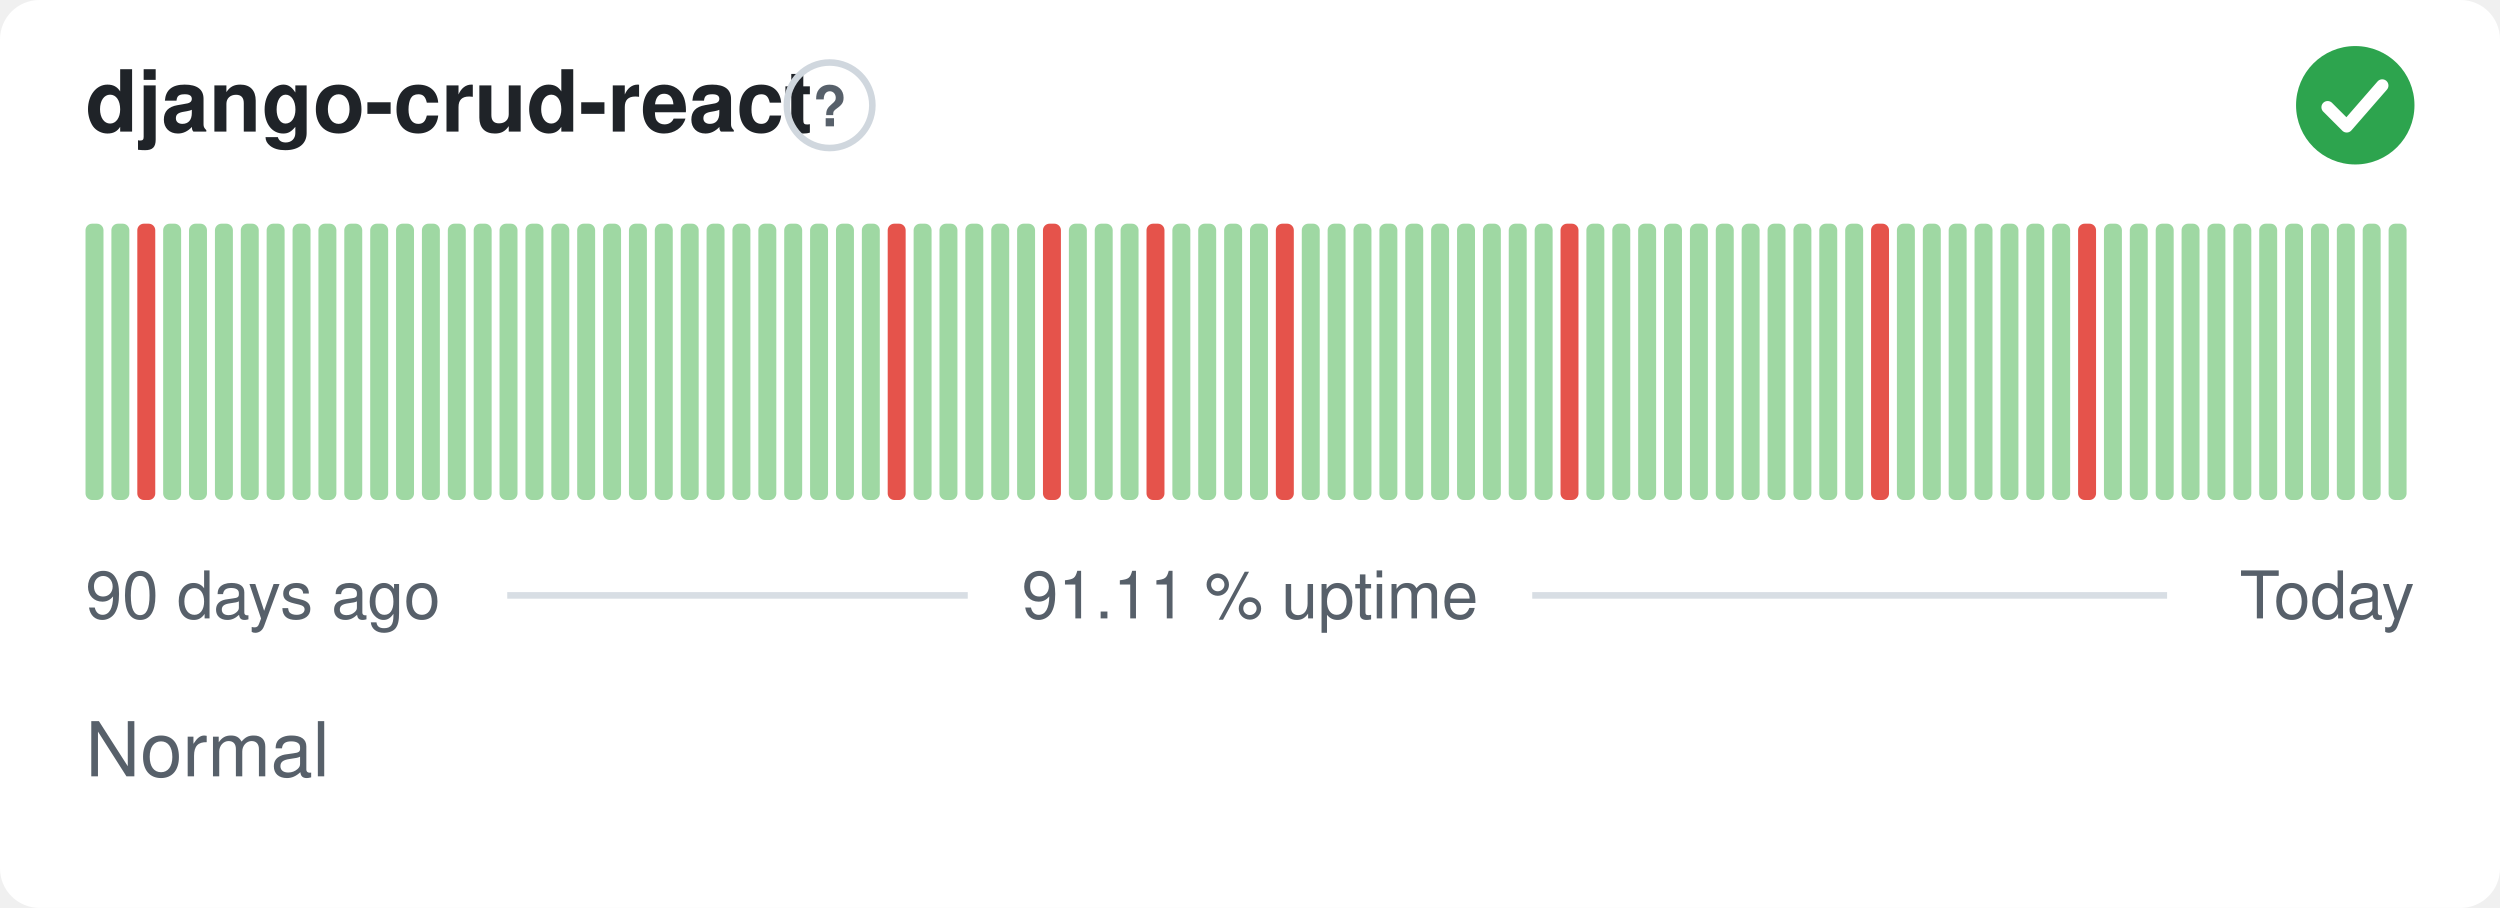
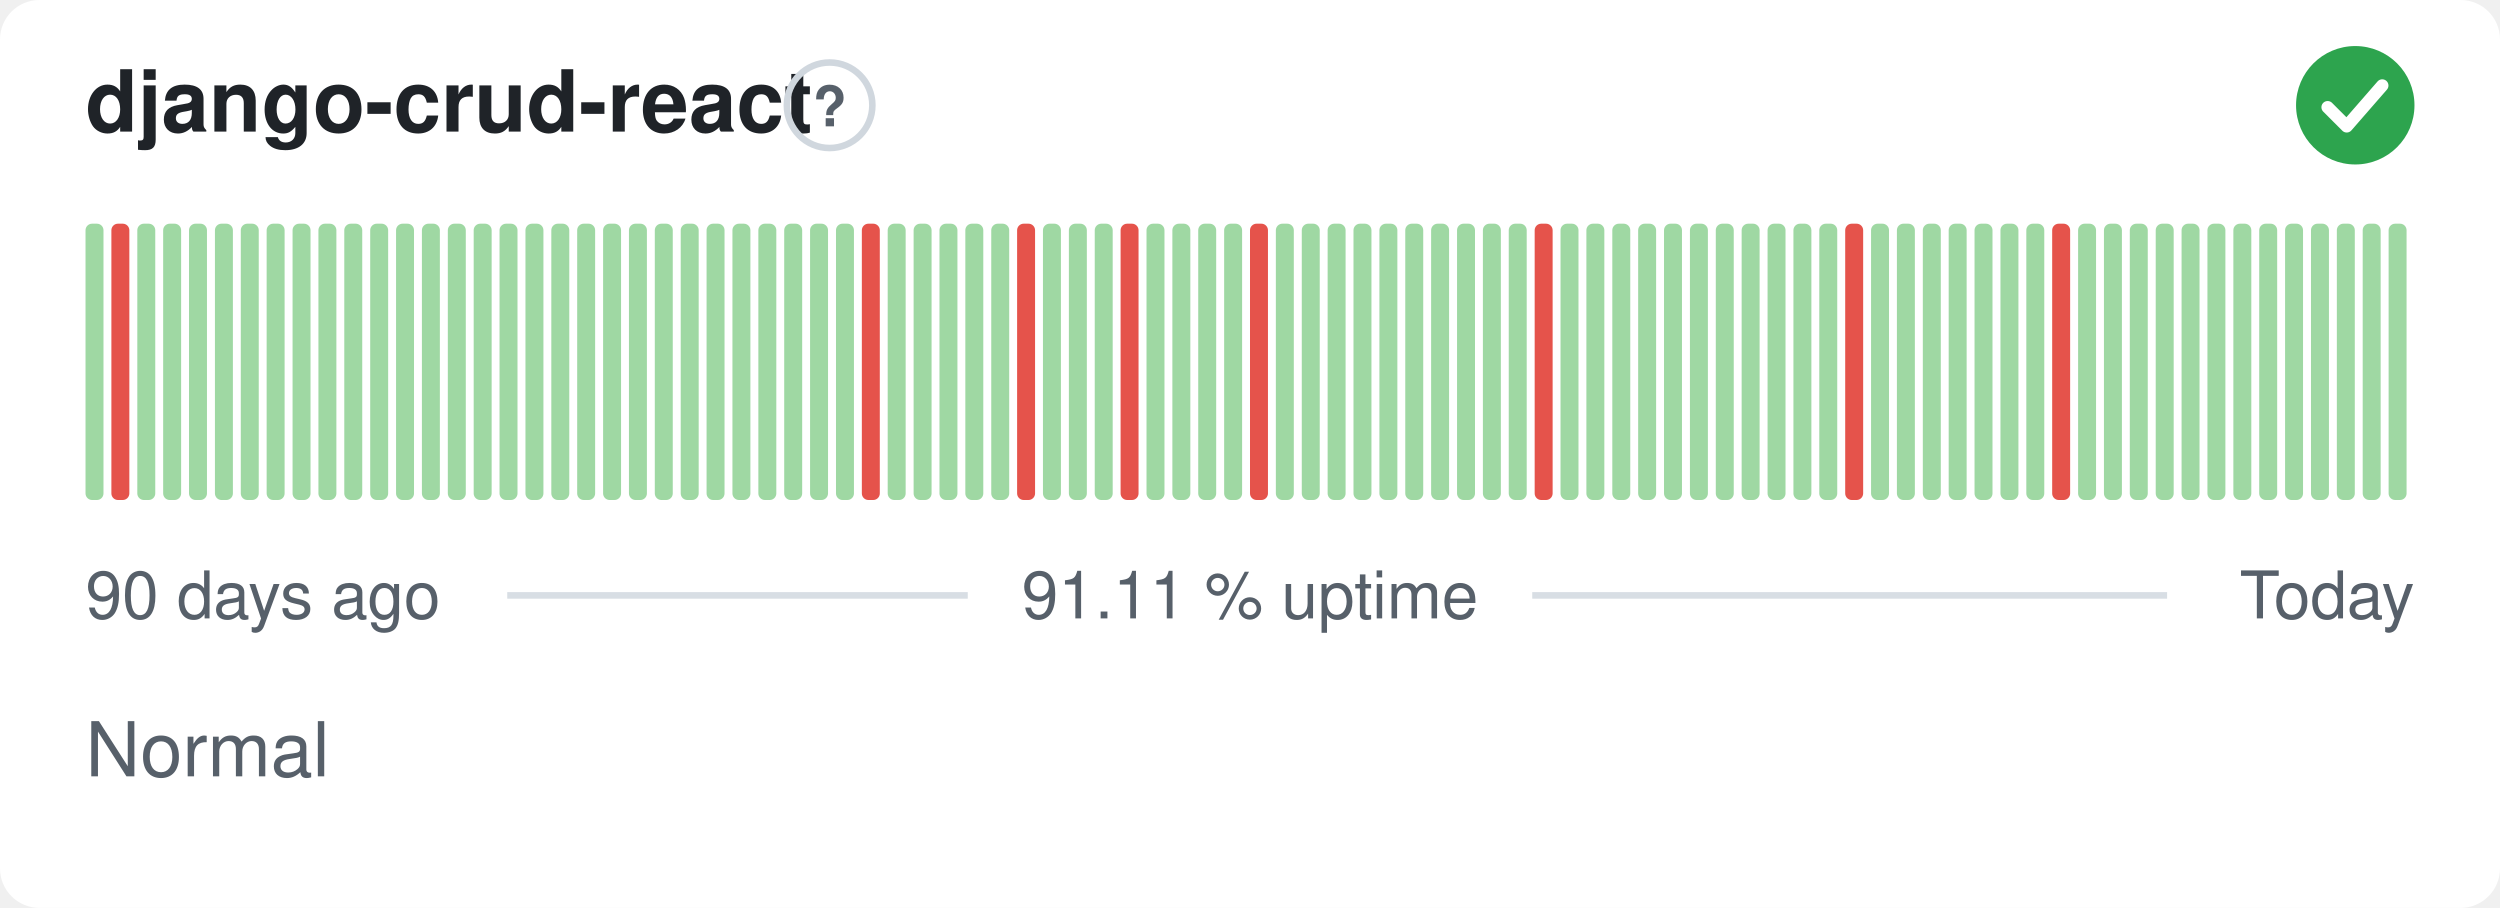
<svg xmlns="http://www.w3.org/2000/svg" width="380" height="138" viewBox="0 0 380 138" role="img" aria-label="django-crud-react: Normal, 91.11 % uptime over the last 90 days" font-family="-apple-system,BlinkMacSystemFont,'Segoe UI',Helvetica,Arial,sans-serif">
  <style>
    @media (prefers-color-scheme: dark) {
      .bg { fill: #0d1117 }
      .title { fill: #e6edf3 }
      .muted { fill: #8b949e }
      .hint { stroke: #30363d }
      .rule { stroke: #30363d }
      .nodata { fill: #21262d }
    }
  </style>
  <rect class="bg" width="380" height="138" rx="6" fill="#ffffff" />
  <text class="title" x="13" y="20" font-size="13" font-weight="600" fill="#1f2328">django-crud-react</text>
  <circle class="hint" cx="126.1" cy="16" r="6.5" fill="none" stroke="#d0d7de" stroke-width="1" />
  <text class="muted" x="126.1" y="19.2" text-anchor="middle" font-size="8.5" font-weight="700" fill="#57606a">?</text>
  <circle cx="358" cy="16" r="9" fill="#2da44e" />
  <path d="M353.80 16.30l2.90 2.90 5.40 -6.20" fill="none" stroke="#fff" stroke-width="1.89" stroke-linecap="round" stroke-linejoin="round" />
  <rect x="13.00" y="34.00" width="2.73" height="42.00" rx="1" fill="#9fd8a3" />
-   <rect x="16.93" y="34.00" width="2.73" height="42.00" rx="1" fill="#9fd8a3" />
-   <rect x="20.87" y="34.00" width="2.73" height="42.00" rx="1" fill="#e5534b" />
+   <rect x="16.93" y="34.00" width="2.73" height="42.00" rx="1" fill="#e5534b" />
+   <rect x="20.87" y="34.00" width="2.73" height="42.00" rx="1" fill="#9fd8a3" />
  <rect x="24.80" y="34.00" width="2.73" height="42.00" rx="1" fill="#9fd8a3" />
  <rect x="28.73" y="34.00" width="2.73" height="42.00" rx="1" fill="#9fd8a3" />
  <rect x="32.67" y="34.00" width="2.73" height="42.00" rx="1" fill="#9fd8a3" />
  <rect x="36.60" y="34.00" width="2.73" height="42.00" rx="1" fill="#9fd8a3" />
  <rect x="40.53" y="34.00" width="2.73" height="42.00" rx="1" fill="#9fd8a3" />
  <rect x="44.47" y="34.00" width="2.73" height="42.00" rx="1" fill="#9fd8a3" />
  <rect x="48.40" y="34.00" width="2.73" height="42.00" rx="1" fill="#9fd8a3" />
  <rect x="52.33" y="34.00" width="2.73" height="42.00" rx="1" fill="#9fd8a3" />
  <rect x="56.27" y="34.00" width="2.73" height="42.00" rx="1" fill="#9fd8a3" />
  <rect x="60.20" y="34.00" width="2.73" height="42.00" rx="1" fill="#9fd8a3" />
  <rect x="64.13" y="34.00" width="2.73" height="42.00" rx="1" fill="#9fd8a3" />
  <rect x="68.07" y="34.00" width="2.73" height="42.00" rx="1" fill="#9fd8a3" />
  <rect x="72.00" y="34.00" width="2.73" height="42.00" rx="1" fill="#9fd8a3" />
  <rect x="75.93" y="34.00" width="2.73" height="42.00" rx="1" fill="#9fd8a3" />
  <rect x="79.87" y="34.00" width="2.73" height="42.00" rx="1" fill="#9fd8a3" />
  <rect x="83.80" y="34.00" width="2.73" height="42.00" rx="1" fill="#9fd8a3" />
  <rect x="87.73" y="34.00" width="2.73" height="42.00" rx="1" fill="#9fd8a3" />
  <rect x="91.67" y="34.00" width="2.73" height="42.00" rx="1" fill="#9fd8a3" />
  <rect x="95.60" y="34.00" width="2.73" height="42.00" rx="1" fill="#9fd8a3" />
  <rect x="99.53" y="34.00" width="2.73" height="42.00" rx="1" fill="#9fd8a3" />
  <rect x="103.47" y="34.00" width="2.73" height="42.00" rx="1" fill="#9fd8a3" />
  <rect x="107.40" y="34.00" width="2.73" height="42.00" rx="1" fill="#9fd8a3" />
  <rect x="111.33" y="34.00" width="2.73" height="42.00" rx="1" fill="#9fd8a3" />
  <rect x="115.27" y="34.00" width="2.73" height="42.00" rx="1" fill="#9fd8a3" />
  <rect x="119.20" y="34.00" width="2.73" height="42.00" rx="1" fill="#9fd8a3" />
  <rect x="123.13" y="34.00" width="2.73" height="42.00" rx="1" fill="#9fd8a3" />
  <rect x="127.07" y="34.00" width="2.73" height="42.00" rx="1" fill="#9fd8a3" />
-   <rect x="131.00" y="34.00" width="2.73" height="42.00" rx="1" fill="#9fd8a3" />
-   <rect x="134.93" y="34.00" width="2.73" height="42.00" rx="1" fill="#e5534b" />
+   <rect x="131.00" y="34.00" width="2.73" height="42.00" rx="1" fill="#e5534b" />
+   <rect x="134.93" y="34.00" width="2.73" height="42.00" rx="1" fill="#9fd8a3" />
  <rect x="138.87" y="34.00" width="2.73" height="42.00" rx="1" fill="#9fd8a3" />
  <rect x="142.80" y="34.00" width="2.73" height="42.00" rx="1" fill="#9fd8a3" />
  <rect x="146.73" y="34.00" width="2.73" height="42.00" rx="1" fill="#9fd8a3" />
  <rect x="150.67" y="34.00" width="2.73" height="42.00" rx="1" fill="#9fd8a3" />
-   <rect x="154.60" y="34.00" width="2.73" height="42.00" rx="1" fill="#9fd8a3" />
-   <rect x="158.53" y="34.00" width="2.73" height="42.00" rx="1" fill="#e5534b" />
+   <rect x="154.60" y="34.00" width="2.73" height="42.00" rx="1" fill="#e5534b" />
+   <rect x="158.53" y="34.00" width="2.73" height="42.00" rx="1" fill="#9fd8a3" />
  <rect x="162.47" y="34.00" width="2.73" height="42.00" rx="1" fill="#9fd8a3" />
  <rect x="166.40" y="34.00" width="2.73" height="42.00" rx="1" fill="#9fd8a3" />
-   <rect x="170.33" y="34.00" width="2.73" height="42.00" rx="1" fill="#9fd8a3" />
-   <rect x="174.27" y="34.00" width="2.73" height="42.00" rx="1" fill="#e5534b" />
+   <rect x="170.33" y="34.00" width="2.73" height="42.00" rx="1" fill="#e5534b" />
+   <rect x="174.27" y="34.00" width="2.73" height="42.00" rx="1" fill="#9fd8a3" />
  <rect x="178.20" y="34.00" width="2.73" height="42.00" rx="1" fill="#9fd8a3" />
  <rect x="182.13" y="34.00" width="2.73" height="42.00" rx="1" fill="#9fd8a3" />
  <rect x="186.07" y="34.00" width="2.73" height="42.00" rx="1" fill="#9fd8a3" />
-   <rect x="190.00" y="34.00" width="2.73" height="42.00" rx="1" fill="#9fd8a3" />
-   <rect x="193.93" y="34.00" width="2.73" height="42.00" rx="1" fill="#e5534b" />
+   <rect x="190.00" y="34.00" width="2.73" height="42.00" rx="1" fill="#e5534b" />
+   <rect x="193.93" y="34.00" width="2.73" height="42.00" rx="1" fill="#9fd8a3" />
  <rect x="197.87" y="34.00" width="2.73" height="42.00" rx="1" fill="#9fd8a3" />
  <rect x="201.80" y="34.00" width="2.73" height="42.00" rx="1" fill="#9fd8a3" />
  <rect x="205.73" y="34.00" width="2.73" height="42.00" rx="1" fill="#9fd8a3" />
  <rect x="209.67" y="34.00" width="2.73" height="42.00" rx="1" fill="#9fd8a3" />
  <rect x="213.60" y="34.00" width="2.73" height="42.00" rx="1" fill="#9fd8a3" />
  <rect x="217.53" y="34.00" width="2.73" height="42.00" rx="1" fill="#9fd8a3" />
  <rect x="221.47" y="34.00" width="2.73" height="42.00" rx="1" fill="#9fd8a3" />
  <rect x="225.40" y="34.00" width="2.73" height="42.00" rx="1" fill="#9fd8a3" />
  <rect x="229.33" y="34.00" width="2.73" height="42.00" rx="1" fill="#9fd8a3" />
-   <rect x="233.27" y="34.00" width="2.73" height="42.00" rx="1" fill="#9fd8a3" />
-   <rect x="237.20" y="34.00" width="2.73" height="42.00" rx="1" fill="#e5534b" />
+   <rect x="233.27" y="34.00" width="2.73" height="42.00" rx="1" fill="#e5534b" />
+   <rect x="237.20" y="34.00" width="2.73" height="42.00" rx="1" fill="#9fd8a3" />
  <rect x="241.13" y="34.00" width="2.73" height="42.00" rx="1" fill="#9fd8a3" />
  <rect x="245.07" y="34.00" width="2.73" height="42.00" rx="1" fill="#9fd8a3" />
  <rect x="249.00" y="34.00" width="2.73" height="42.00" rx="1" fill="#9fd8a3" />
  <rect x="252.93" y="34.00" width="2.73" height="42.00" rx="1" fill="#9fd8a3" />
  <rect x="256.87" y="34.00" width="2.73" height="42.00" rx="1" fill="#9fd8a3" />
  <rect x="260.80" y="34.00" width="2.73" height="42.00" rx="1" fill="#9fd8a3" />
  <rect x="264.73" y="34.00" width="2.73" height="42.00" rx="1" fill="#9fd8a3" />
  <rect x="268.67" y="34.00" width="2.73" height="42.00" rx="1" fill="#9fd8a3" />
  <rect x="272.60" y="34.00" width="2.73" height="42.00" rx="1" fill="#9fd8a3" />
  <rect x="276.53" y="34.00" width="2.73" height="42.00" rx="1" fill="#9fd8a3" />
-   <rect x="280.47" y="34.00" width="2.73" height="42.00" rx="1" fill="#9fd8a3" />
-   <rect x="284.40" y="34.00" width="2.73" height="42.00" rx="1" fill="#e5534b" />
+   <rect x="280.47" y="34.00" width="2.73" height="42.00" rx="1" fill="#e5534b" />
+   <rect x="284.40" y="34.00" width="2.73" height="42.00" rx="1" fill="#9fd8a3" />
  <rect x="288.33" y="34.00" width="2.73" height="42.00" rx="1" fill="#9fd8a3" />
  <rect x="292.27" y="34.00" width="2.73" height="42.00" rx="1" fill="#9fd8a3" />
  <rect x="296.20" y="34.00" width="2.73" height="42.00" rx="1" fill="#9fd8a3" />
  <rect x="300.13" y="34.00" width="2.73" height="42.00" rx="1" fill="#9fd8a3" />
  <rect x="304.07" y="34.00" width="2.73" height="42.00" rx="1" fill="#9fd8a3" />
  <rect x="308.00" y="34.00" width="2.73" height="42.00" rx="1" fill="#9fd8a3" />
-   <rect x="311.93" y="34.00" width="2.73" height="42.00" rx="1" fill="#9fd8a3" />
-   <rect x="315.87" y="34.00" width="2.73" height="42.00" rx="1" fill="#e5534b" />
+   <rect x="311.93" y="34.00" width="2.73" height="42.00" rx="1" fill="#e5534b" />
+   <rect x="315.87" y="34.00" width="2.73" height="42.00" rx="1" fill="#9fd8a3" />
  <rect x="319.80" y="34.00" width="2.73" height="42.00" rx="1" fill="#9fd8a3" />
  <rect x="323.73" y="34.00" width="2.73" height="42.00" rx="1" fill="#9fd8a3" />
  <rect x="327.67" y="34.00" width="2.73" height="42.00" rx="1" fill="#9fd8a3" />
  <rect x="331.60" y="34.00" width="2.73" height="42.00" rx="1" fill="#9fd8a3" />
  <rect x="335.53" y="34.00" width="2.73" height="42.00" rx="1" fill="#9fd8a3" />
  <rect x="339.47" y="34.00" width="2.73" height="42.00" rx="1" fill="#9fd8a3" />
  <rect x="343.40" y="34.00" width="2.73" height="42.00" rx="1" fill="#9fd8a3" />
  <rect x="347.33" y="34.00" width="2.73" height="42.00" rx="1" fill="#9fd8a3" />
  <rect x="351.27" y="34.00" width="2.73" height="42.00" rx="1" fill="#9fd8a3" />
  <rect x="355.20" y="34.00" width="2.73" height="42.00" rx="1" fill="#9fd8a3" />
  <rect x="359.13" y="34.00" width="2.73" height="42.00" rx="1" fill="#9fd8a3" />
  <rect x="363.07" y="34.00" width="2.73" height="42.00" rx="1" fill="#9fd8a3" />
  <text class="muted" x="13" y="94" font-size="10" fill="#57606a">90 days ago</text>
  <text class="muted" x="190" y="94" text-anchor="middle" font-size="10" fill="#57606a">91.11 % uptime</text>
  <text class="muted" x="367" y="94" text-anchor="end" font-size="10" fill="#57606a">Today</text>
  <line class="rule" x1="77.1" y1="90.5" x2="147.1" y2="90.5" stroke="#d8dee4" stroke-width="1" />
  <line class="rule" x1="232.9" y1="90.5" x2="329.4" y2="90.5" stroke="#d8dee4" stroke-width="1" />
  <text class="muted" x="13" y="118" font-size="11.5" fill="#57606a">Normal</text>
</svg>
